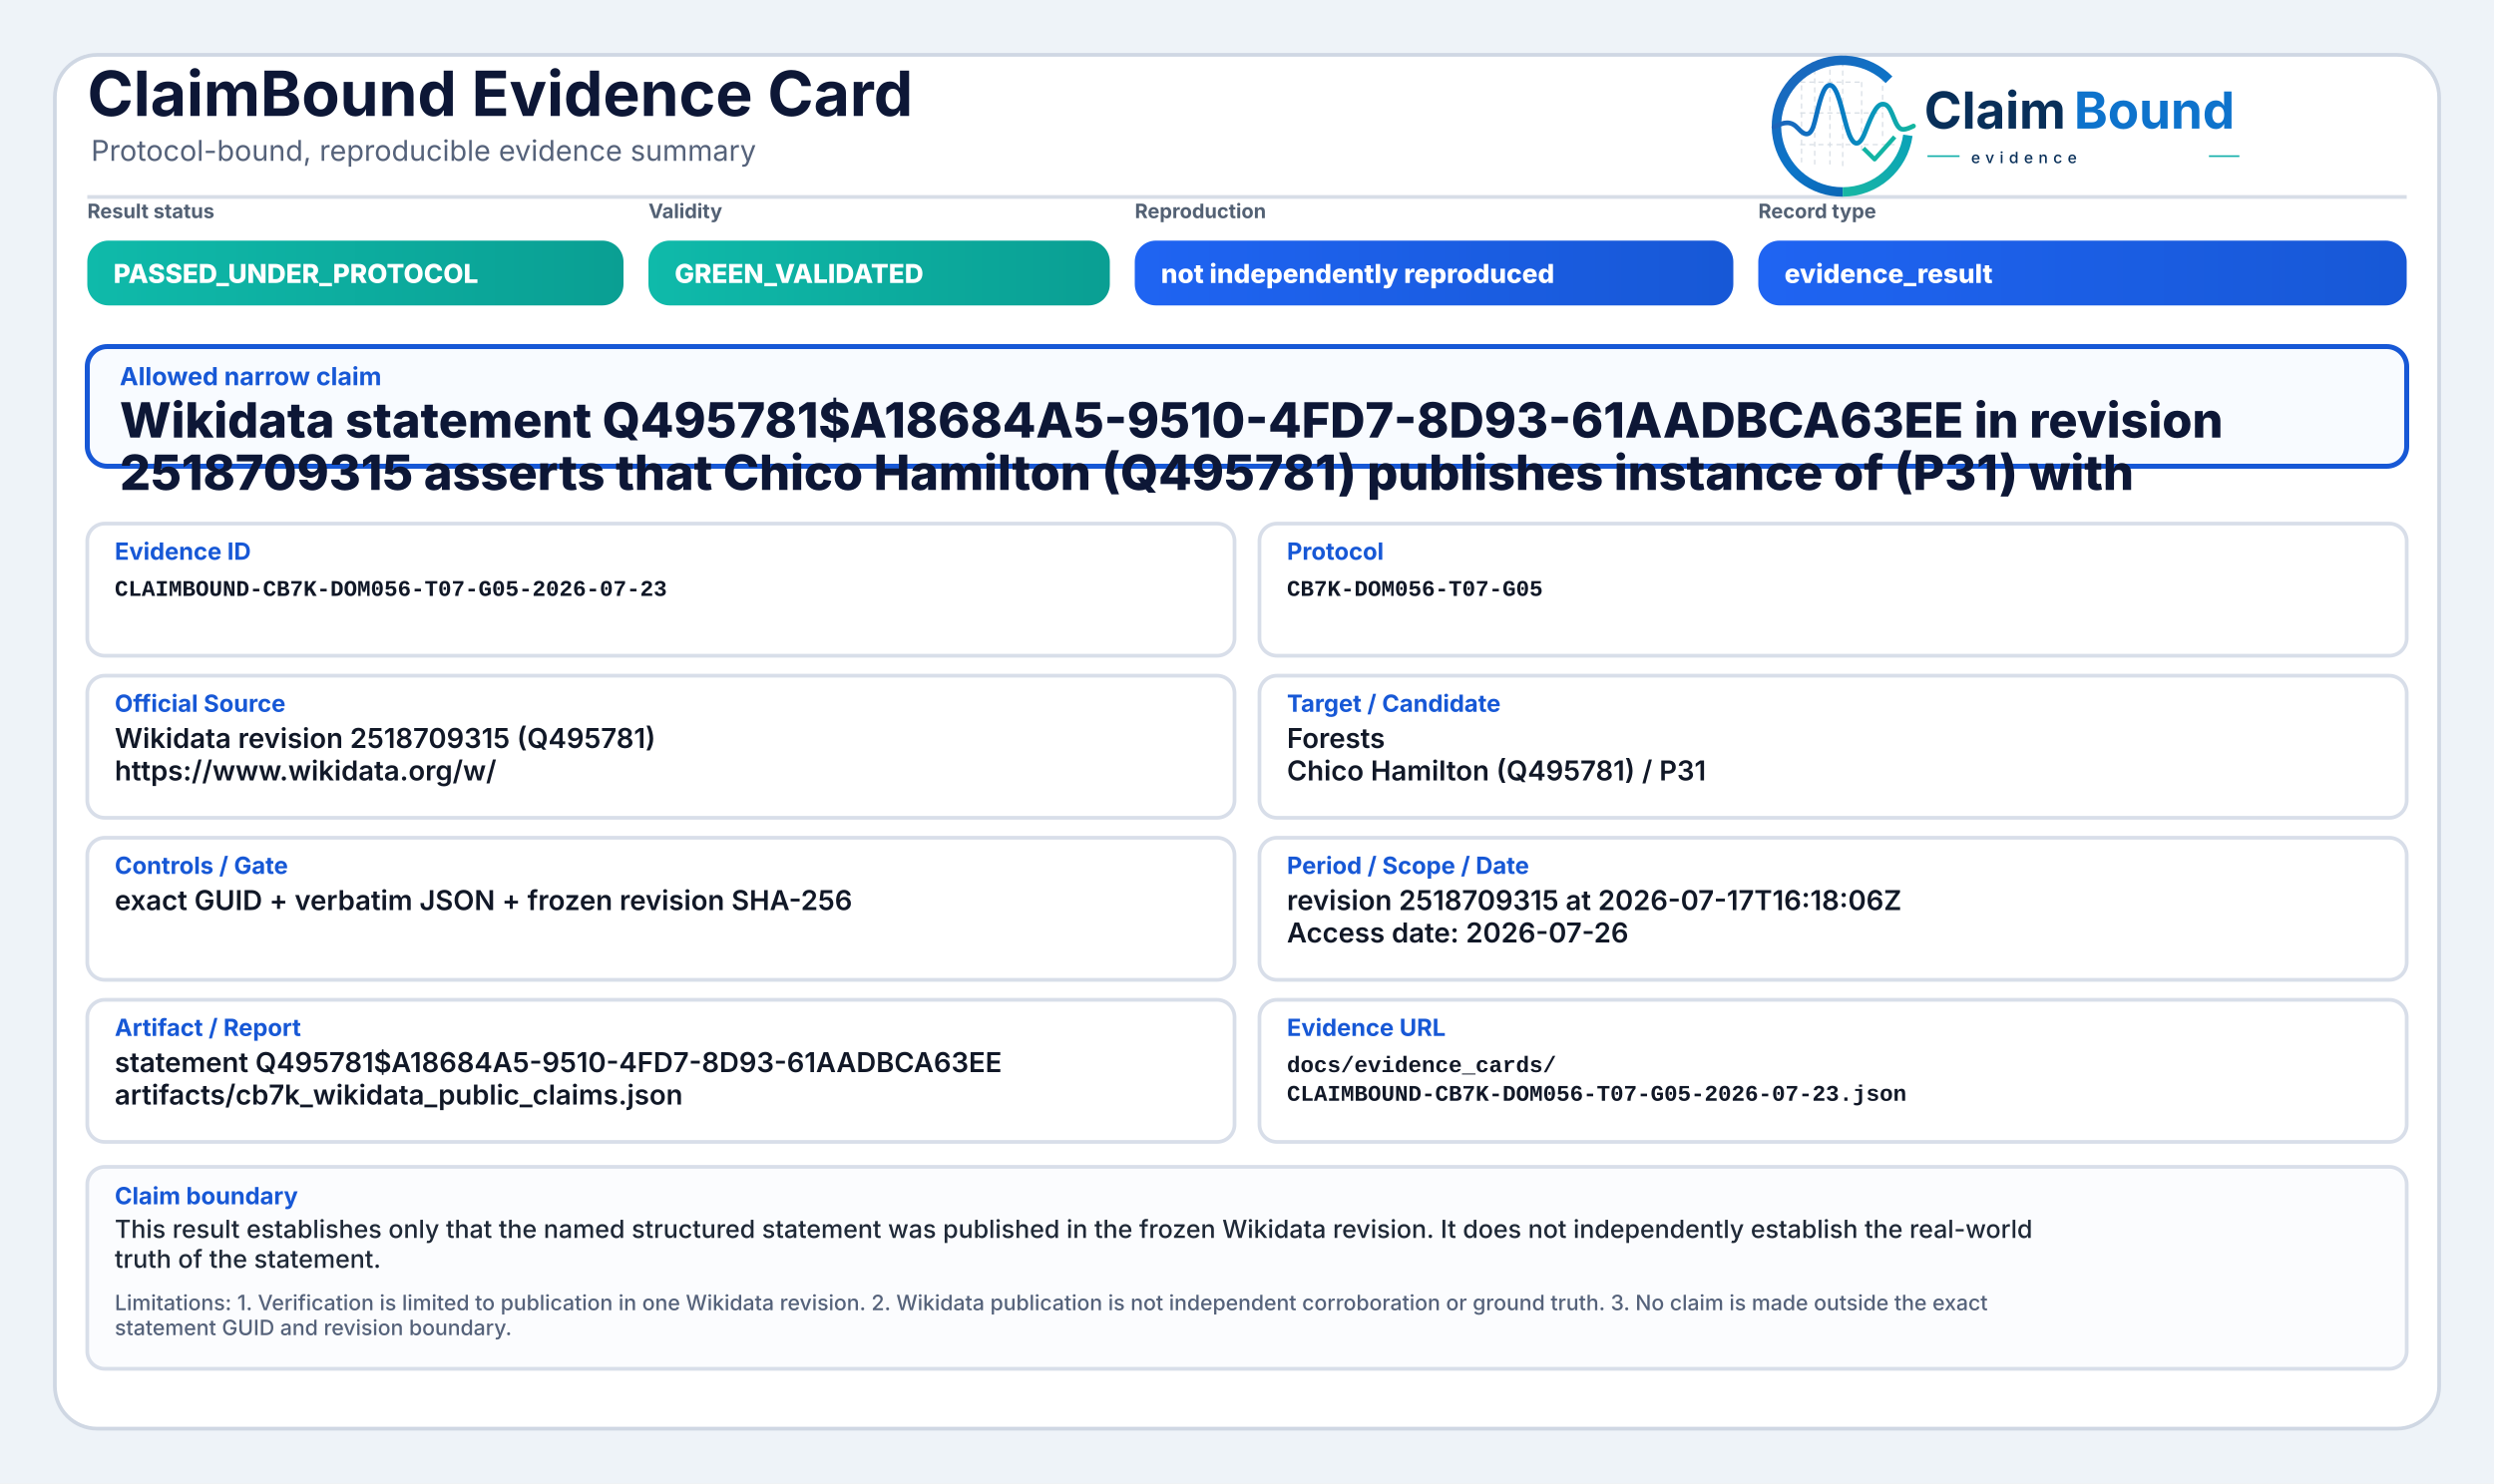
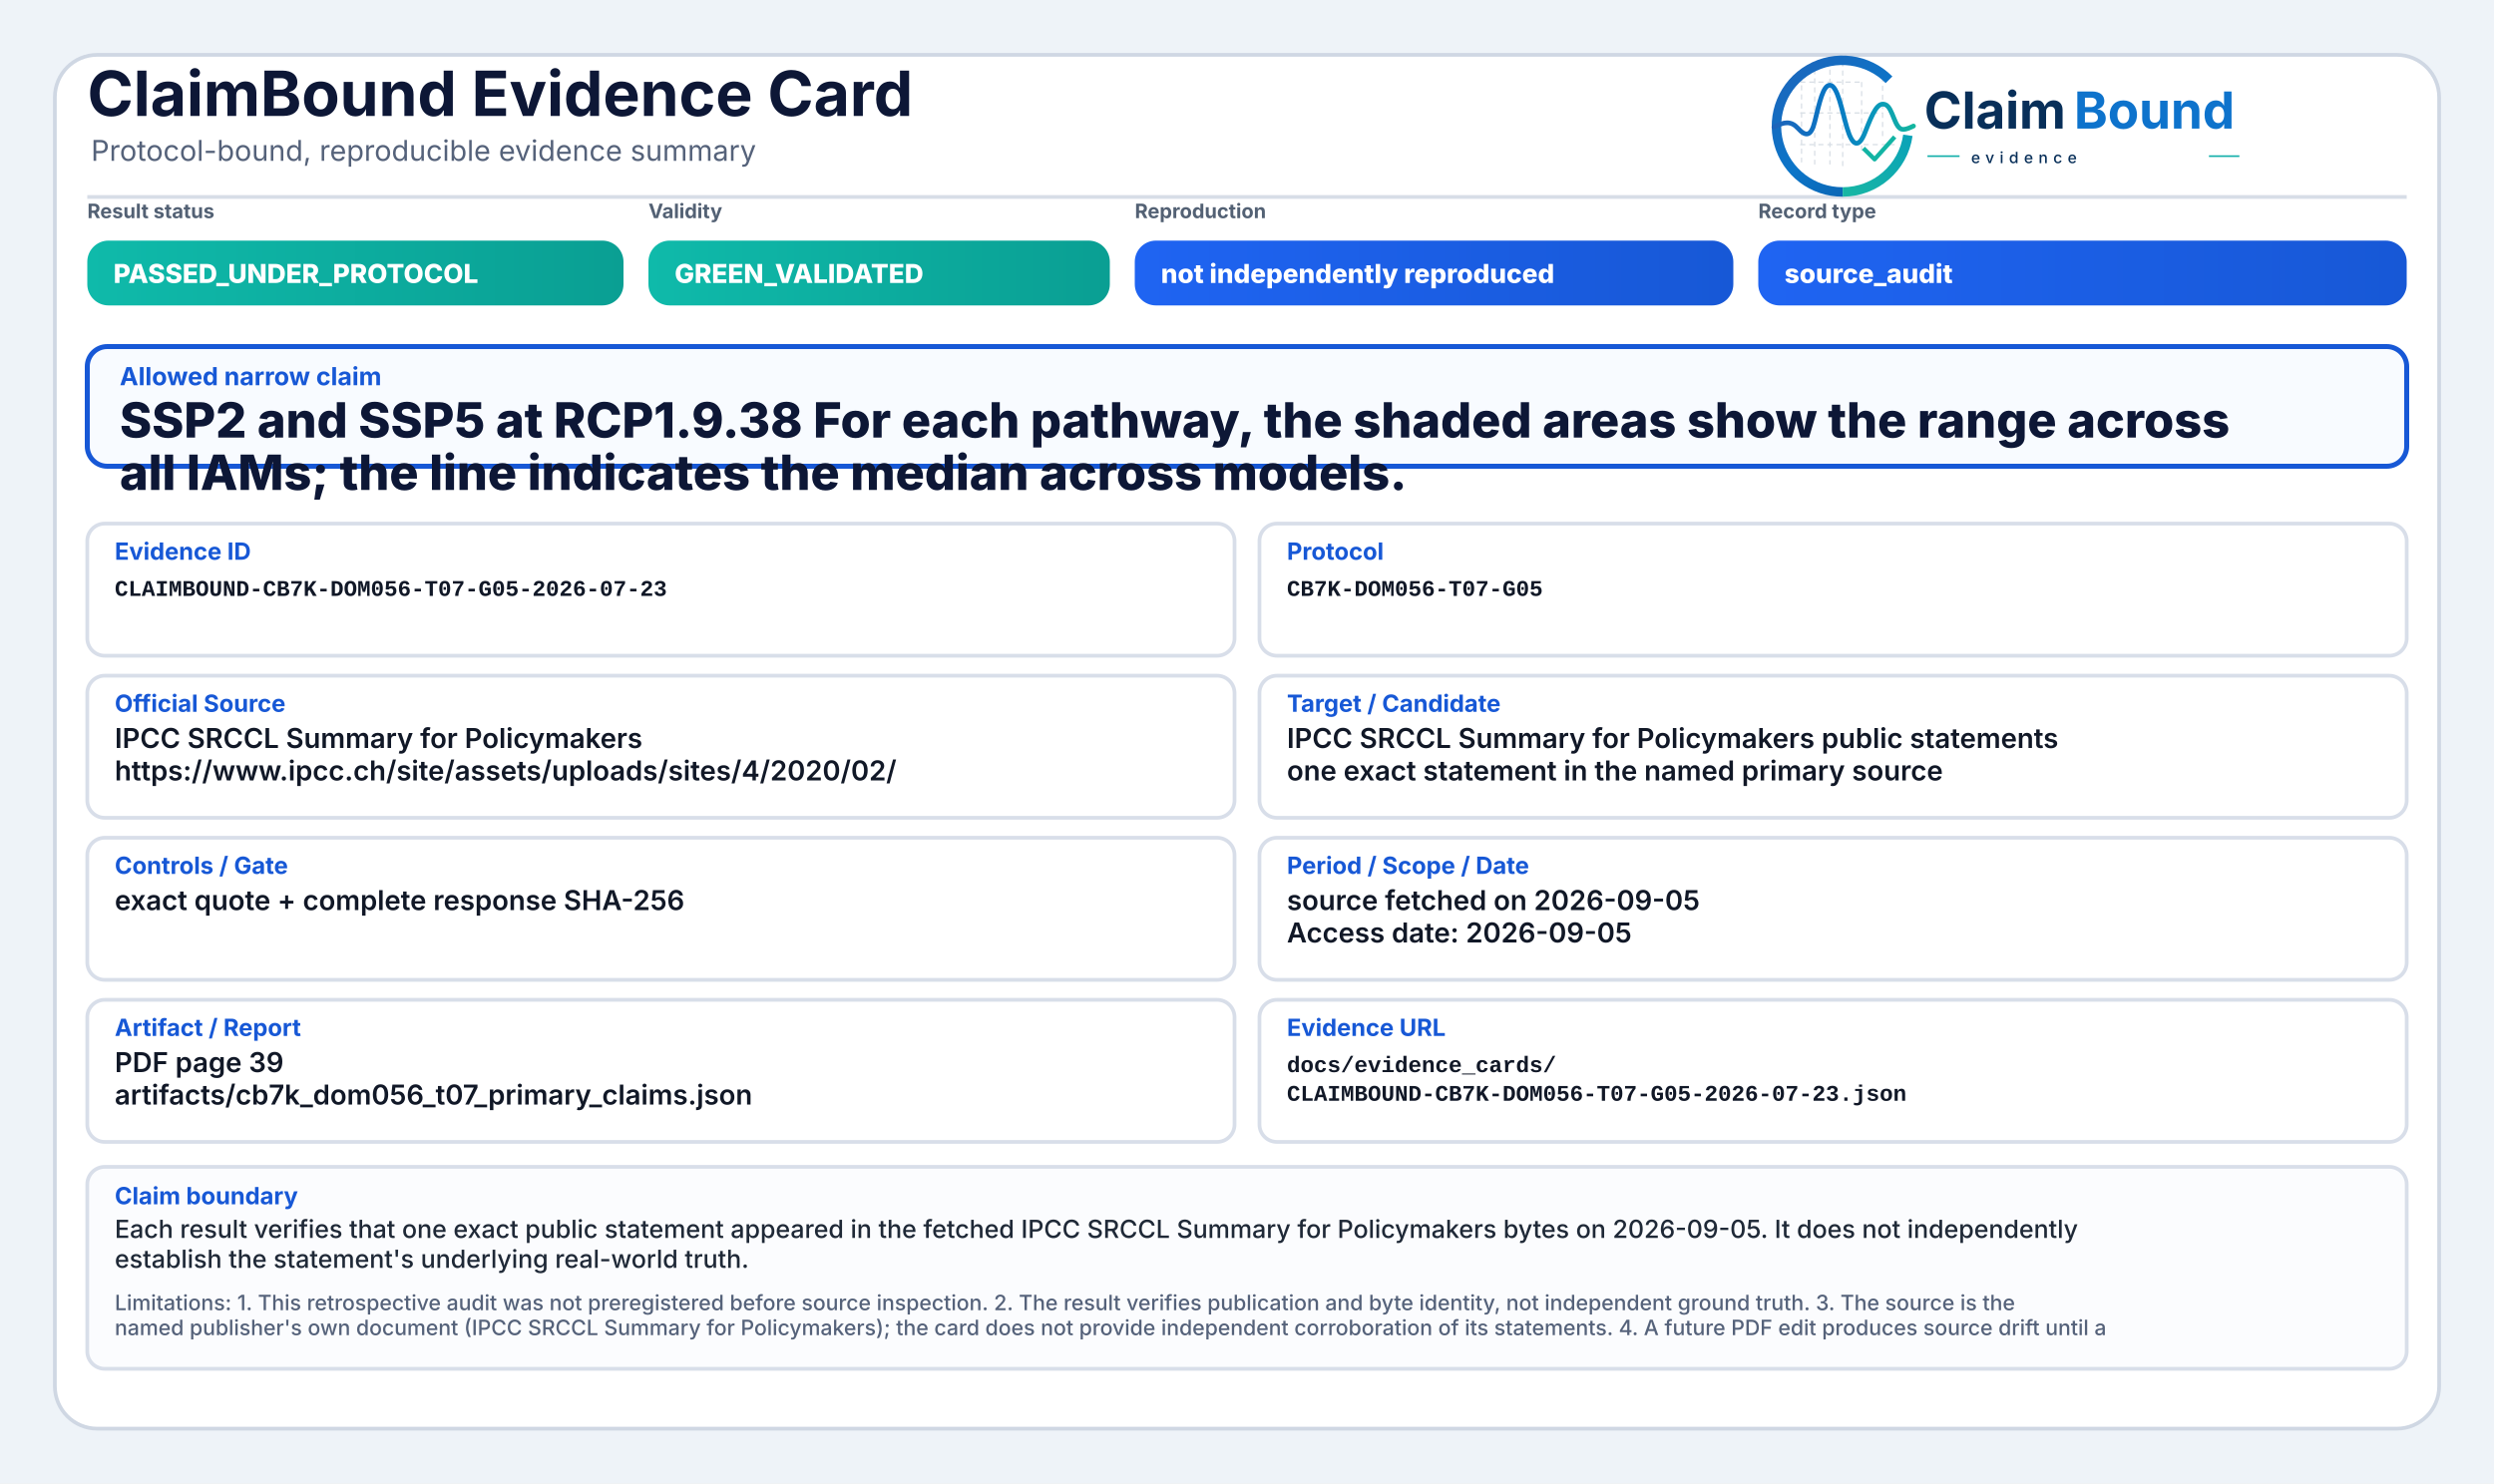
<svg xmlns="http://www.w3.org/2000/svg" width="2000" height="1190" viewBox="0 0 2000 1190" role="img" aria-label="ClaimBound Evidence Card">
  <defs>
    <linearGradient id="greenGrad" x1="0" y1="0" x2="1" y2="0">
      <stop offset="0%" stop-color="#0fbaaa" />
      <stop offset="100%" stop-color="#0a9f93" />
    </linearGradient>
    <linearGradient id="yellowGrad" x1="0" y1="0" x2="1" y2="0">
      <stop offset="0%" stop-color="#fbbf24" />
      <stop offset="100%" stop-color="#d97706" />
    </linearGradient>
    <linearGradient id="amberGrad" x1="0" y1="0" x2="1" y2="0">
      <stop offset="0%" stop-color="#f97316" />
      <stop offset="100%" stop-color="#c2410c" />
    </linearGradient>
    <linearGradient id="redGrad" x1="0" y1="0" x2="1" y2="0">
      <stop offset="0%" stop-color="#ef4444" />
      <stop offset="100%" stop-color="#b91c1c" />
    </linearGradient>
    <linearGradient id="grayGrad" x1="0" y1="0" x2="1" y2="0">
      <stop offset="0%" stop-color="#64748b" />
      <stop offset="100%" stop-color="#475569" />
    </linearGradient>
    <linearGradient id="blueGrad" x1="0" y1="0" x2="1" y2="0">
      <stop offset="0%" stop-color="#1f64f2" />
      <stop offset="100%" stop-color="#1758d6" />
    </linearGradient>
    <linearGradient id="logoRingBlue" x1="73" y1="453" x2="348" y2="793" gradientUnits="userSpaceOnUse">
      <stop offset="0" stop-color="#1E64BA" />
      <stop offset="0.55" stop-color="#0C75C8" />
      <stop offset="1" stop-color="#0A5FAB" />
    </linearGradient>
    <linearGradient id="logoRingTeal" x1="221" y1="792" x2="403" y2="594" gradientUnits="userSpaceOnUse">
      <stop offset="0" stop-color="#18B7A3" />
      <stop offset="1" stop-color="#089EBC" />
    </linearGradient>
    <linearGradient id="logoSignalGradient" x1="61" y1="628" x2="404" y2="628" gradientUnits="userSpaceOnUse">
      <stop offset="0" stop-color="#1E64BA" />
      <stop offset="0.43" stop-color="#0877C4" />
      <stop offset="0.72" stop-color="#0A97BB" />
      <stop offset="1" stop-color="#14B69E" />
    </linearGradient>
  </defs>
  <rect x="0" y="0" width="2000" height="1190" fill="#eef3f8" />
  <rect x="44" y="44" width="1912" height="1102" rx="34" fill="#ffffff" stroke="#cfd7e3" stroke-width="3" />
  <path d="M70 158 H1930" stroke="#d7dde7" stroke-width="3" />
  <text x="70" y="93" font-family="Inter, Segoe UI, Arial, sans-serif" font-size="50" font-weight="750" fill="#0d1736">ClaimBound Evidence Card</text>
  <text x="73" y="129" font-family="Inter, Segoe UI, Arial, sans-serif" font-size="23" font-weight="400" fill="#55627a">Protocol-bound, reproducible evidence summary</text>
  <g aria-label="ClaimBound evidence logo" transform="translate(1415,52) scale(0.33) translate(-40,-478)">
    <g stroke-linecap="butt" stroke-linejoin="round">
      <g stroke="#CBD3DC" stroke-width="3.2" stroke-linecap="round" stroke-dasharray="10 12" opacity="0.72">
        <path d="M130 507V714" />
        <path d="M162 490V719" />
        <path d="M199 491V719" />
        <path d="M230 471V726" />
        <path d="M276 521V690" />
        <path d="M327 508V650" />
        <path d="M128 520H277" />
        <path d="M128 595H327" />
        <path d="M128 672H355" />
      </g>
      <path d="M342.6 514.3A160 160 0 1 0 230 787" fill="none" stroke="url(#logoRingBlue)" stroke-width="23" />
      <path d="M230 787A160 160 0 0 0 388.4 649.3" fill="none" stroke="url(#logoRingTeal)" stroke-width="23" />
      <path d="M63 629.5C87 616.4 104.3 613.6 121.2 632.2C140.7 653.8 153.4 651.6 162.1 616.2C173.8 568.5 182.5 527.5 198.9 527.5C217.5 527.5 228.4 590.6 240.3 630.8C253.4 675.4 268.6 682.8 284.6 641.5C303.5 592.9 315.2 567.6 333.7 574.7C352.6 582 355.7 635.1 376.6 634.9C386.2 634.8 394 630.4 402 626.8" fill="none" stroke="url(#logoSignalGradient)" stroke-width="11.5" stroke-linecap="round" />
      <path d="M284 684.5L307.5 707.7L353 657" fill="none" stroke="#12B4A4" stroke-width="10.5" stroke-linecap="square" />
    </g>
    <text x="428" y="633" font-family="Inter, Segoe UI, Arial, sans-serif" font-size="124" font-weight="750" fill="#082F59" text-rendering="geometricPrecision">Claim</text>
    <text x="792" y="633" font-family="Inter, Segoe UI, Arial, sans-serif" font-size="124" font-weight="750" fill="#0E73CC" text-rendering="geometricPrecision">Bound</text>
    <line x1="436" y1="700" x2="514" y2="700" stroke="#11AFA9" stroke-width="4" />
    <text x="542" y="717" font-family="Inter, Segoe UI, Arial, sans-serif" font-size="38" font-weight="500" letter-spacing="13" fill="#082F59">evidence</text>
    <line x1="1120" y1="700" x2="1194" y2="700" stroke="#11AFA9" stroke-width="4" />
  </g>
  <text x="70" y="175" font-family="Inter, Segoe UI, Arial, sans-serif" font-size="16" font-weight="650" fill="#536174">Result status</text>
  <rect x="70" y="193" width="430" height="52" rx="17" fill="url(#greenGrad)" />
  <text x="91" y="227" font-family="Inter, Segoe UI, Arial, sans-serif" font-size="21" font-weight="800" fill="#ffffff">PASSED_UNDER_PROTOCOL</text>
  <text x="520" y="175" font-family="Inter, Segoe UI, Arial, sans-serif" font-size="16" font-weight="650" fill="#536174">Validity</text>
  <rect x="520" y="193" width="370" height="52" rx="17" fill="url(#greenGrad)" />
  <text x="541" y="227" font-family="Inter, Segoe UI, Arial, sans-serif" font-size="21" font-weight="800" fill="#ffffff">GREEN_VALIDATED</text>
  <text x="910" y="175" font-family="Inter, Segoe UI, Arial, sans-serif" font-size="16" font-weight="650" fill="#536174">Reproduction</text>
  <rect x="910" y="193" width="480" height="52" rx="17" fill="url(#blueGrad)" />
  <text x="931" y="227" font-family="Inter, Segoe UI, Arial, sans-serif" font-size="21" font-weight="800" fill="#ffffff">not independently reproduced</text>
  <text x="1410" y="175" font-family="Inter, Segoe UI, Arial, sans-serif" font-size="16" font-weight="650" fill="#536174">Record type</text>
  <rect x="1410" y="193" width="520" height="52" rx="17" fill="url(#blueGrad)" />
-   <text x="1431" y="227" font-family="Inter, Segoe UI, Arial, sans-serif" font-size="21" font-weight="800" fill="#ffffff">evidence_result</text>
+   <text x="1431" y="227" font-family="Inter, Segoe UI, Arial, sans-serif" font-size="21" font-weight="800" fill="#ffffff">source_audit</text>
  <rect x="70" y="278" width="1860" height="96" rx="16" fill="#f8fbff" stroke="#1758d6" stroke-width="4" />
  <text x="96" y="309" font-family="Inter, Segoe UI, Arial, sans-serif" font-size="20" font-weight="750" fill="#1758d6">Allowed narrow claim</text>
-   <text x="96" y="351" font-family="Inter, Segoe UI, Arial, sans-serif" font-size="39" font-weight="800" fill="#0d1736">Wikidata statement Q495781$A18684A5-9510-4FD7-8D93-61AADBCA63EE in revision</text>
-   <text x="96" y="393" font-family="Inter, Segoe UI, Arial, sans-serif" font-size="39" font-weight="800" fill="#0d1736">2518709315 asserts that Chico Hamilton (Q495781) publishes instance of (P31) with</text>
+   <text x="96" y="351" font-family="Inter, Segoe UI, Arial, sans-serif" font-size="39" font-weight="800" fill="#0d1736">SSP2 and SSP5 at RCP1.9.38 For each pathway, the shaded areas show the range across</text>
+   <text x="96" y="393" font-family="Inter, Segoe UI, Arial, sans-serif" font-size="39" font-weight="800" fill="#0d1736">all IAMs; the line indicates the median across models.</text>
  <rect x="70" y="420" width="920" height="106" rx="14" fill="#ffffff" stroke="#d8dee9" stroke-width="3" />
  <text x="92" y="449" font-family="Inter, Segoe UI, Arial, sans-serif" font-size="19" font-weight="750" fill="#1758d6">Evidence ID</text>
  <text x="92" y="478" font-family="SFMono-Regular, Consolas, Liberation Mono, monospace" font-size="18" font-weight="600" fill="#111827">CLAIMBOUND-CB7K-DOM056-T07-G05-2026-07-23</text>
  <rect x="1010" y="420" width="920" height="106" rx="14" fill="#ffffff" stroke="#d8dee9" stroke-width="3" />
  <text x="1032" y="449" font-family="Inter, Segoe UI, Arial, sans-serif" font-size="19" font-weight="750" fill="#1758d6">Protocol</text>
  <text x="1032" y="478" font-family="SFMono-Regular, Consolas, Liberation Mono, monospace" font-size="18" font-weight="600" fill="#111827">CB7K-DOM056-T07-G05</text>
  <rect x="70" y="542" width="920" height="114" rx="14" fill="#ffffff" stroke="#d8dee9" stroke-width="3" />
  <text x="92" y="571" font-family="Inter, Segoe UI, Arial, sans-serif" font-size="19" font-weight="750" fill="#1758d6">Official Source</text>
-   <text x="92" y="600" font-family="Inter, Segoe UI, Arial, sans-serif" font-size="22" font-weight="600" fill="#111827">Wikidata revision 2518709315 (Q495781)</text>
-   <text x="92" y="626" font-family="Inter, Segoe UI, Arial, sans-serif" font-size="22" font-weight="600" fill="#111827">https://www.wikidata.org/w/</text>
+   <text x="92" y="600" font-family="Inter, Segoe UI, Arial, sans-serif" font-size="22" font-weight="600" fill="#111827">IPCC SRCCL Summary for Policymakers</text>
+   <text x="92" y="626" font-family="Inter, Segoe UI, Arial, sans-serif" font-size="22" font-weight="600" fill="#111827">https://www.ipcc.ch/site/assets/uploads/sites/4/2020/02/</text>
  <rect x="1010" y="542" width="920" height="114" rx="14" fill="#ffffff" stroke="#d8dee9" stroke-width="3" />
  <text x="1032" y="571" font-family="Inter, Segoe UI, Arial, sans-serif" font-size="19" font-weight="750" fill="#1758d6">Target / Candidate</text>
-   <text x="1032" y="600" font-family="Inter, Segoe UI, Arial, sans-serif" font-size="22" font-weight="600" fill="#111827">Forests</text>
-   <text x="1032" y="626" font-family="Inter, Segoe UI, Arial, sans-serif" font-size="22" font-weight="600" fill="#111827">Chico Hamilton (Q495781) / P31</text>
+   <text x="1032" y="600" font-family="Inter, Segoe UI, Arial, sans-serif" font-size="22" font-weight="600" fill="#111827">IPCC SRCCL Summary for Policymakers public statements</text>
+   <text x="1032" y="626" font-family="Inter, Segoe UI, Arial, sans-serif" font-size="22" font-weight="600" fill="#111827">one exact statement in the named primary source</text>
  <rect x="70" y="672" width="920" height="114" rx="14" fill="#ffffff" stroke="#d8dee9" stroke-width="3" />
  <text x="92" y="701" font-family="Inter, Segoe UI, Arial, sans-serif" font-size="19" font-weight="750" fill="#1758d6">Controls / Gate</text>
-   <text x="92" y="730" font-family="Inter, Segoe UI, Arial, sans-serif" font-size="22" font-weight="600" fill="#111827">exact GUID + verbatim JSON + frozen revision SHA-256</text>
+   <text x="92" y="730" font-family="Inter, Segoe UI, Arial, sans-serif" font-size="22" font-weight="600" fill="#111827">exact quote + complete response SHA-256</text>
  <rect x="1010" y="672" width="920" height="114" rx="14" fill="#ffffff" stroke="#d8dee9" stroke-width="3" />
  <text x="1032" y="701" font-family="Inter, Segoe UI, Arial, sans-serif" font-size="19" font-weight="750" fill="#1758d6">Period / Scope / Date</text>
-   <text x="1032" y="730" font-family="Inter, Segoe UI, Arial, sans-serif" font-size="22" font-weight="600" fill="#111827">revision 2518709315 at 2026-07-17T16:18:06Z</text>
-   <text x="1032" y="756" font-family="Inter, Segoe UI, Arial, sans-serif" font-size="22" font-weight="600" fill="#111827">Access date: 2026-07-26</text>
+   <text x="1032" y="730" font-family="Inter, Segoe UI, Arial, sans-serif" font-size="22" font-weight="600" fill="#111827">source fetched on 2026-09-05</text>
+   <text x="1032" y="756" font-family="Inter, Segoe UI, Arial, sans-serif" font-size="22" font-weight="600" fill="#111827">Access date: 2026-09-05</text>
  <rect x="70" y="802" width="920" height="114" rx="14" fill="#ffffff" stroke="#d8dee9" stroke-width="3" />
  <text x="92" y="831" font-family="Inter, Segoe UI, Arial, sans-serif" font-size="19" font-weight="750" fill="#1758d6">Artifact / Report</text>
-   <text x="92" y="860" font-family="Inter, Segoe UI, Arial, sans-serif" font-size="22" font-weight="600" fill="#111827">statement Q495781$A18684A5-9510-4FD7-8D93-61AADBCA63EE</text>
-   <text x="92" y="886" font-family="Inter, Segoe UI, Arial, sans-serif" font-size="22" font-weight="600" fill="#111827">artifacts/cb7k_wikidata_public_claims.json</text>
+   <text x="92" y="860" font-family="Inter, Segoe UI, Arial, sans-serif" font-size="22" font-weight="600" fill="#111827">PDF page 39</text>
+   <text x="92" y="886" font-family="Inter, Segoe UI, Arial, sans-serif" font-size="22" font-weight="600" fill="#111827">artifacts/cb7k_dom056_t07_primary_claims.json</text>
  <rect x="1010" y="802" width="920" height="114" rx="14" fill="#ffffff" stroke="#d8dee9" stroke-width="3" />
  <text x="1032" y="831" font-family="Inter, Segoe UI, Arial, sans-serif" font-size="19" font-weight="750" fill="#1758d6">Evidence URL</text>
  <text x="1032" y="860" font-family="SFMono-Regular, Consolas, Liberation Mono, monospace" font-size="18" font-weight="600" fill="#111827">docs/evidence_cards/</text>
  <text x="1032" y="883" font-family="SFMono-Regular, Consolas, Liberation Mono, monospace" font-size="18" font-weight="600" fill="#111827">CLAIMBOUND-CB7K-DOM056-T07-G05-2026-07-23.json</text>
  <rect x="70" y="936" width="1860" height="162" rx="14" fill="#fbfcfe" stroke="#d8dee9" stroke-width="3" />
  <text x="92" y="966" font-family="Inter, Segoe UI, Arial, sans-serif" font-size="19" font-weight="750" fill="#1758d6">Claim boundary</text>
-   <text x="92" y="993" font-family="Inter, Segoe UI, Arial, sans-serif" font-size="20" font-weight="500" fill="#1f2937">This result establishes only that the named structured statement was published in the frozen Wikidata revision. It does not independently establish the real-world</text>
-   <text x="92" y="1017" font-family="Inter, Segoe UI, Arial, sans-serif" font-size="20" font-weight="500" fill="#1f2937">truth of the statement.</text>
-   <text x="92" y="1051" font-family="Inter, Segoe UI, Arial, sans-serif" font-size="17" font-weight="500" fill="#55627a">Limitations: 1. Verification is limited to publication in one Wikidata revision. 2. Wikidata publication is not independent corroboration or ground truth. 3. No claim is made outside the exact</text>
-   <text x="92" y="1071" font-family="Inter, Segoe UI, Arial, sans-serif" font-size="17" font-weight="500" fill="#55627a">statement GUID and revision boundary.</text>
+   <text x="92" y="993" font-family="Inter, Segoe UI, Arial, sans-serif" font-size="20" font-weight="500" fill="#1f2937">Each result verifies that one exact public statement appeared in the fetched IPCC SRCCL Summary for Policymakers bytes on 2026-09-05. It does not independently</text>
+   <text x="92" y="1017" font-family="Inter, Segoe UI, Arial, sans-serif" font-size="20" font-weight="500" fill="#1f2937">establish the statement's underlying real-world truth.</text>
+   <text x="92" y="1051" font-family="Inter, Segoe UI, Arial, sans-serif" font-size="17" font-weight="500" fill="#55627a">Limitations: 1. This retrospective audit was not preregistered before source inspection. 2. The result verifies publication and byte identity, not independent ground truth. 3. The source is the</text>
+   <text x="92" y="1071" font-family="Inter, Segoe UI, Arial, sans-serif" font-size="17" font-weight="500" fill="#55627a">named publisher's own document (IPCC SRCCL Summary for Policymakers); the card does not provide independent corroboration of its statements. 4. A future PDF edit produces source drift until a</text>
</svg>
